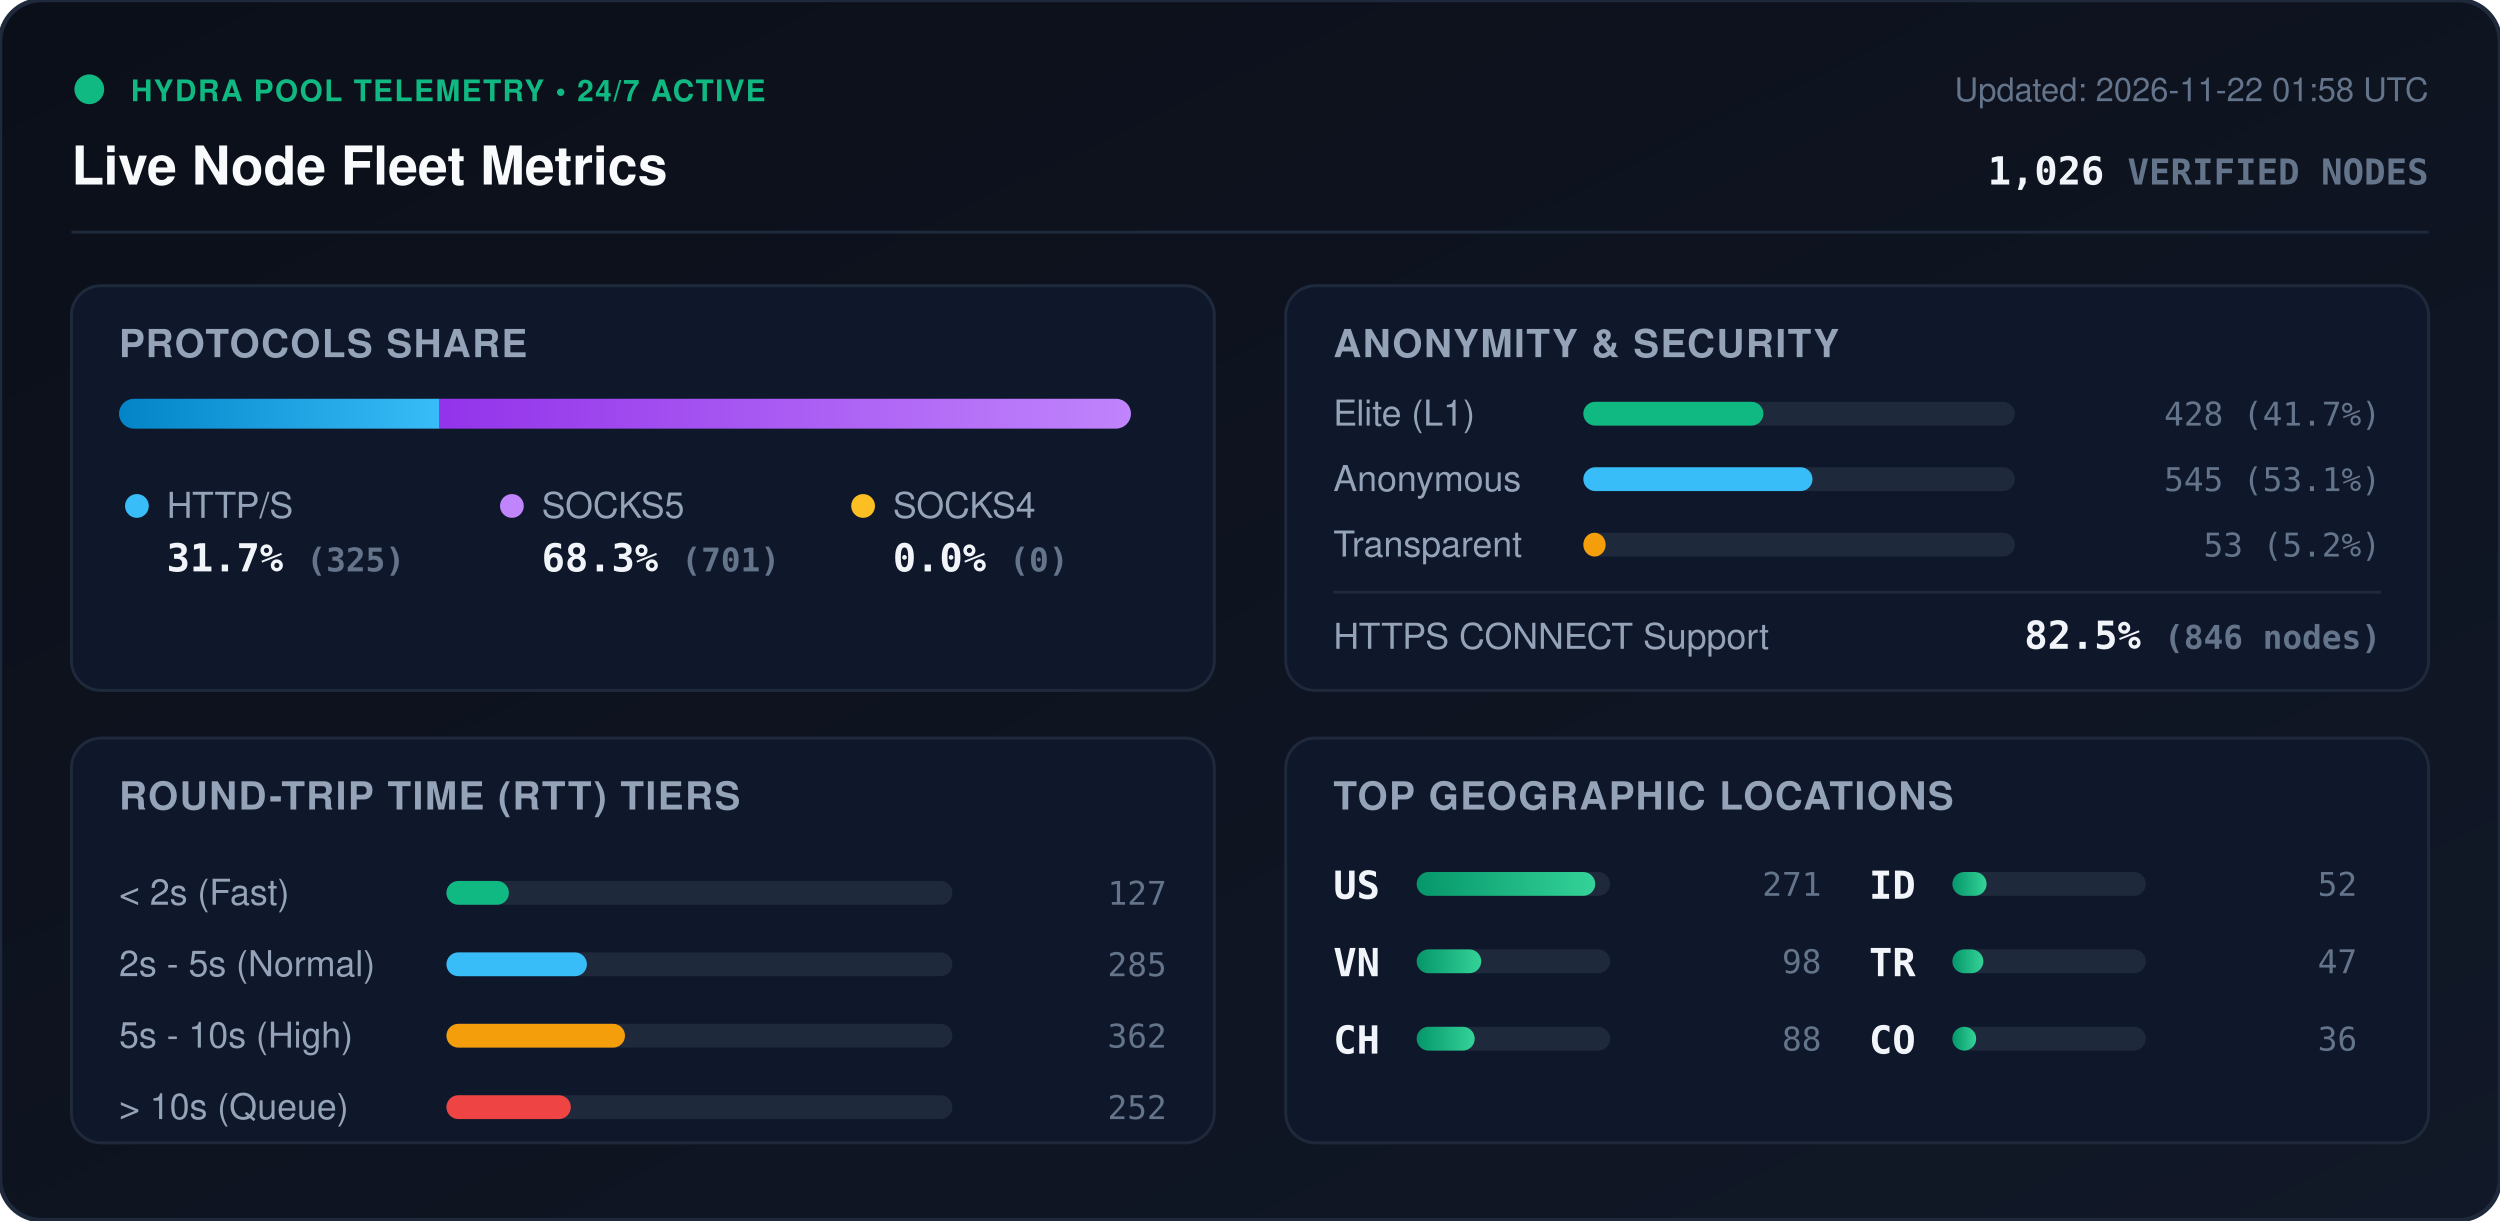
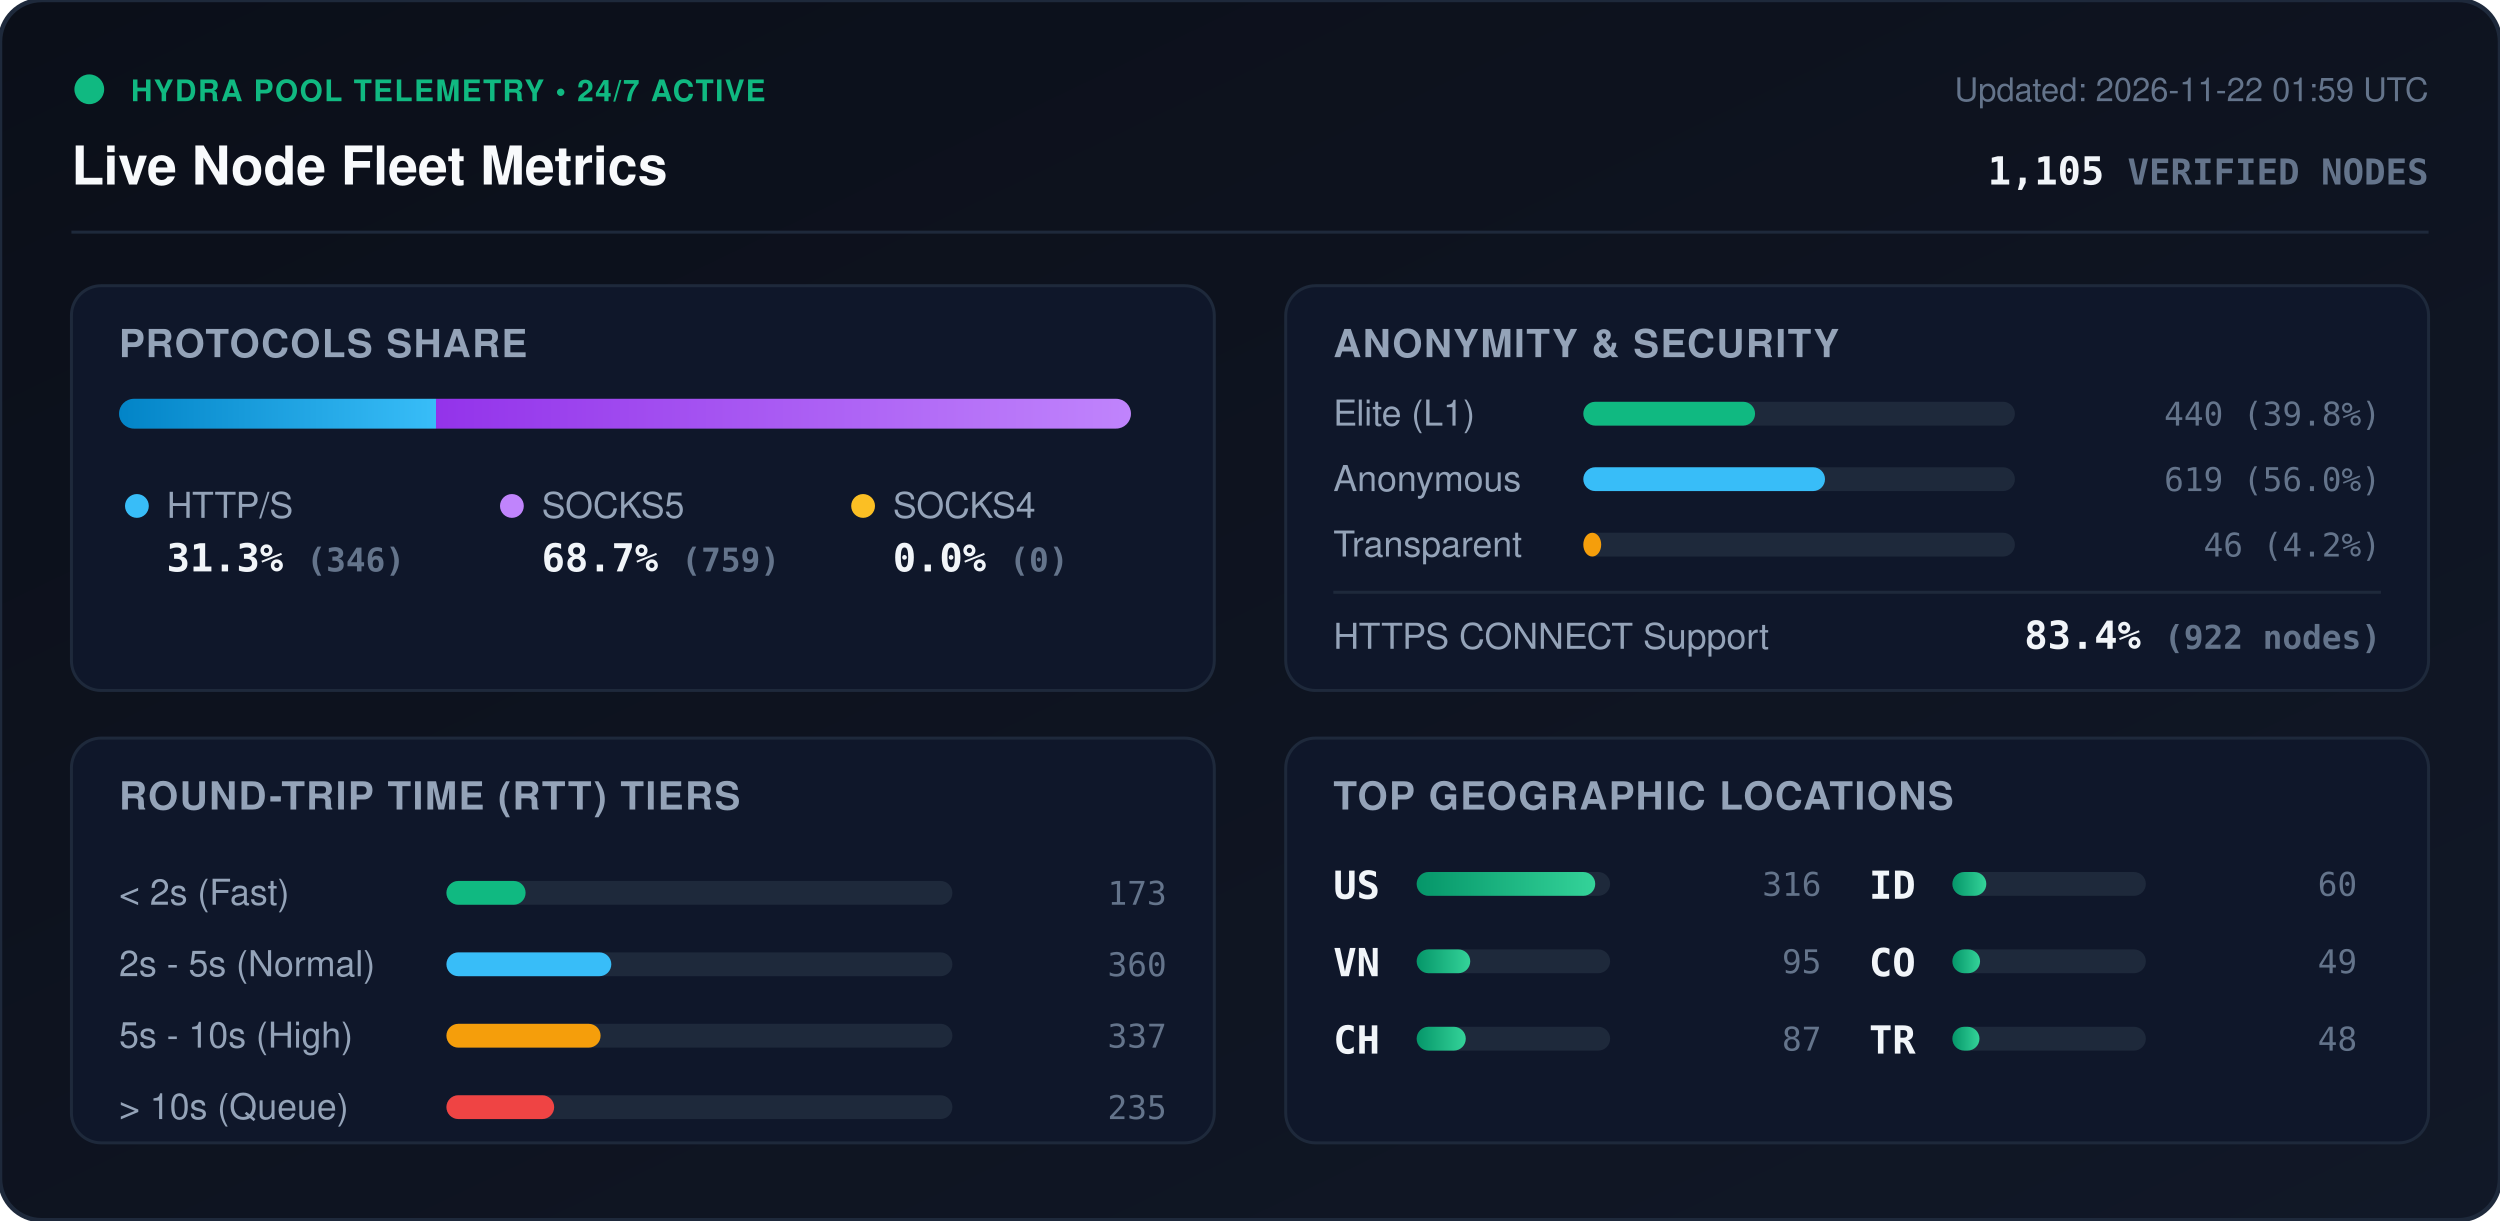
<svg xmlns="http://www.w3.org/2000/svg" viewBox="0 0 840 410" width="840" height="410" style="max-width: 100%; height: auto;">
  <defs>
    <linearGradient id="bg" x1="0%" y1="0%" x2="100%" y2="100%">
      <stop offset="0%" stop-color="#0b0f19" />
      <stop offset="100%" stop-color="#111827" />
    </linearGradient>
    <linearGradient id="bar-http" x1="0%" y1="0%" x2="100%" y2="0%">
      <stop offset="0%" stop-color="#0284c7" />
      <stop offset="100%" stop-color="#38bdf8" />
    </linearGradient>
    <linearGradient id="bar-socks5" x1="0%" y1="0%" x2="100%" y2="0%">
      <stop offset="0%" stop-color="#9333ea" />
      <stop offset="100%" stop-color="#c084fc" />
    </linearGradient>
    <linearGradient id="bar-socks4" x1="0%" y1="0%" x2="100%" y2="0%">
      <stop offset="0%" stop-color="#d97706" />
      <stop offset="100%" stop-color="#fbbf24" />
    </linearGradient>
    <linearGradient id="bar-green" x1="0%" y1="0%" x2="100%" y2="0%">
      <stop offset="0%" stop-color="#059669" />
      <stop offset="100%" stop-color="#34d399" />
    </linearGradient>
    <clipPath id="prog-track-clip">
      <rect width="340.0" height="10" rx="5" />
    </clipPath>
    <style>
      .title { font: 700 18px -apple-system, BlinkMacSystemFont, 'Segoe UI', Helvetica, Arial, sans-serif; fill: #f8fafc; }
      .sub { font: 500 11px -apple-system, BlinkMacSystemFont, 'Segoe UI', Helvetica, Arial, sans-serif; fill: #64748b; }
      .section-hdr { font: 600 13px -apple-system, BlinkMacSystemFont, 'Segoe UI', Helvetica, Arial, sans-serif; fill: #94a3b8; letter-spacing: 0.5px; }
      .metric-val { font: 700 13px -apple-system, BlinkMacSystemFont, 'Segoe UI', Helvetica, Arial, sans-serif; fill: #f1f5f9; }
      .metric-lbl { font: 500 12px -apple-system, BlinkMacSystemFont, 'Segoe UI', Helvetica, Arial, sans-serif; fill: #94a3b8; }
      .badge-txt { font: 700 10px -apple-system, BlinkMacSystemFont, 'Segoe UI', Helvetica, Arial, sans-serif; fill: #10b981; letter-spacing: 0.5px; }
      .mono { font-family: ui-monospace, SFMono-Regular, Menlo, Monaco, Consolas, monospace; }
      .pulse { animation: beacon 2s infinite ease-in-out; }
      @keyframes beacon { 0%, 100% { opacity: 1; } 50% { opacity: 0.35; } }
    </style>
  </defs>
  <rect width="840" height="410" rx="14" fill="url(#bg)" stroke="#1e293b" stroke-width="1.5" />
  <g transform="translate(24, 24)">
    <circle cx="6" cy="6" r="5" fill="#10b981" class="pulse" />
    <text x="20" y="10" class="badge-txt">HYDRA POOL TELEMETRY • 24/7 ACTIVE</text>
    <text x="0" y="38" class="title">Live Node Fleet Metrics</text>
-     <text x="792" y="10" text-anchor="end" class="sub">Updated: 2026-11-22 01:58 UTC</text>
-     <text x="792" y="38" text-anchor="end" class="metric-val mono" fill="#38bdf8">1,026 <tspan font-size="12" fill="#64748b">VERIFIED NODES</tspan>
+     <text x="792" y="10" text-anchor="end" class="sub">Updated: 2026-11-22 01:59 UTC</text>
+     <text x="792" y="38" text-anchor="end" class="metric-val mono" fill="#38bdf8">1,105 <tspan font-size="12" fill="#64748b">VERIFIED NODES</tspan>
    </text>
  </g>
  <line x1="24" y1="78" x2="816" y2="78" stroke="#1e293b" stroke-width="1" />
  <g transform="translate(24, 96)">
    <rect width="384" height="136" rx="10" fill="#0f172a" stroke="#1e293b" />
    <text x="16" y="24" class="section-hdr">PROTOCOLS SHARE</text>
    <g transform="translate(16, 38)">
      <rect width="340.0" height="10" rx="5" fill="#1e293b" />
      <g clip-path="url(#prog-track-clip)">
-         <rect x="0" width="107.7" height="10" fill="url(#bar-http)" />
-         <rect x="107.7" width="232.3" height="10" fill="url(#bar-socks5)" />
+         <rect x="0" width="106.5" height="10" fill="url(#bar-http)" />
+         <rect x="106.5" width="233.5" height="10" fill="url(#bar-socks5)" />
        <rect x="340.0" width="0.0" height="10" fill="url(#bar-socks4)" />
      </g>
    </g>
    <g transform="translate(16, 68)">
      <circle cx="6" cy="6" r="4" fill="#38bdf8" />
      <text x="16" y="10" class="metric-lbl">HTTP/S</text>
-       <text x="16" y="28" class="metric-val mono">31.7% <tspan font-size="11" fill="#64748b">(325)</tspan>
+       <text x="16" y="28" class="metric-val mono">31.3% <tspan font-size="11" fill="#64748b">(346)</tspan>
      </text>
      <circle cx="132" cy="6" r="4" fill="#c084fc" />
      <text x="142" y="10" class="metric-lbl">SOCKS5</text>
-       <text x="142" y="28" class="metric-val mono">68.3% <tspan font-size="11" fill="#64748b">(701)</tspan>
+       <text x="142" y="28" class="metric-val mono">68.7% <tspan font-size="11" fill="#64748b">(759)</tspan>
      </text>
      <circle cx="250" cy="6" r="4" fill="#fbbf24" />
      <text x="260" y="10" class="metric-lbl">SOCKS4</text>
      <text x="260" y="28" class="metric-val mono">0.0% <tspan font-size="11" fill="#64748b">(0)</tspan>
      </text>
    </g>
  </g>
  <g transform="translate(432, 96)">
    <rect width="384" height="136" rx="10" fill="#0f172a" stroke="#1e293b" />
    <text x="16" y="24" class="section-hdr">ANONYMITY &amp; SECURITY</text>
    <text x="16" y="47" class="metric-lbl">Elite (L1)</text>
    <rect x="100" y="39" width="145.0" height="8" rx="4" fill="#1e293b" />
-     <rect x="100" y="39" width="60.5" height="8" rx="4" fill="#10b981" />
-     <text x="368" y="47" text-anchor="end" class="mono sub" fill="#e2e8f0">428 (41.7%)</text>
+     <rect x="100" y="39" width="57.7" height="8" rx="4" fill="#10b981" />
+     <text x="368" y="47" text-anchor="end" class="mono sub" fill="#e2e8f0">440 (39.8%)</text>
    <text x="16" y="69" class="metric-lbl">Anonymous</text>
    <rect x="100" y="61" width="145.0" height="8" rx="4" fill="#1e293b" />
-     <rect x="100" y="61" width="77.0" height="8" rx="4" fill="#38bdf8" />
-     <text x="368" y="69" text-anchor="end" class="mono sub" fill="#e2e8f0">545 (53.1%)</text>
+     <rect x="100" y="61" width="81.2" height="8" rx="4" fill="#38bdf8" />
+     <text x="368" y="69" text-anchor="end" class="mono sub" fill="#e2e8f0">619 (56.0%)</text>
    <text x="16" y="91" class="metric-lbl">Transparent</text>
    <rect x="100" y="83" width="145.0" height="8" rx="4" fill="#1e293b" />
-     <rect x="100" y="83" width="7.5" height="8" rx="4" fill="#f59e0b" />
-     <text x="368" y="91" text-anchor="end" class="mono sub" fill="#e2e8f0">53 (5.2%)</text>
+     <rect x="100" y="83" width="6.0" height="8" rx="4" fill="#f59e0b" />
+     <text x="368" y="91" text-anchor="end" class="mono sub" fill="#e2e8f0">46 (4.2%)</text>
    <line x1="16" y1="103" x2="368" y2="103" stroke="#1e293b" stroke-width="1" />
    <text x="16" y="122" class="metric-lbl">HTTPS CONNECT Support</text>
-     <text x="368" y="122" text-anchor="end" class="metric-val mono" fill="#34d399">82.5% <tspan font-size="11" fill="#64748b">(846 nodes)</tspan>
+     <text x="368" y="122" text-anchor="end" class="metric-val mono" fill="#34d399">83.4% <tspan font-size="11" fill="#64748b">(922 nodes)</tspan>
    </text>
  </g>
  <g transform="translate(24, 248)">
    <rect width="384" height="136" rx="10" fill="#0f172a" stroke="#1e293b" />
    <text x="16" y="24" class="section-hdr">ROUND-TRIP TIME (RTT) TIERS</text>
    <g transform="translate(16, 42)">
      <text x="0" y="14" class="metric-lbl">&lt; 2s (Fast)</text>
      <rect x="110" y="6" width="170" height="8" rx="4" fill="#1e293b" />
-       <rect x="110" y="6" width="21.0" height="8" rx="4" fill="#10b981" />
-       <text x="352" y="14" text-anchor="end" class="mono sub">127</text>
+       <rect x="110" y="6" width="26.6" height="8" rx="4" fill="#10b981" />
+       <text x="352" y="14" text-anchor="end" class="mono sub">173</text>
      <text x="0" y="38" class="metric-lbl">2s - 5s (Normal)</text>
      <rect x="110" y="30" width="170" height="8" rx="4" fill="#1e293b" />
-       <rect x="110" y="30" width="47.2" height="8" rx="4" fill="#38bdf8" />
-       <text x="352" y="38" text-anchor="end" class="mono sub">285</text>
+       <rect x="110" y="30" width="55.4" height="8" rx="4" fill="#38bdf8" />
+       <text x="352" y="38" text-anchor="end" class="mono sub">360</text>
      <text x="0" y="62" class="metric-lbl">5s - 10s (High)</text>
      <rect x="110" y="54" width="170" height="8" rx="4" fill="#1e293b" />
-       <rect x="110" y="54" width="60.0" height="8" rx="4" fill="#f59e0b" />
-       <text x="352" y="62" text-anchor="end" class="mono sub">362</text>
+       <rect x="110" y="54" width="51.8" height="8" rx="4" fill="#f59e0b" />
+       <text x="352" y="62" text-anchor="end" class="mono sub">337</text>
      <text x="0" y="86" class="metric-lbl">&gt; 10s (Queue)</text>
      <rect x="110" y="78" width="170" height="8" rx="4" fill="#1e293b" />
-       <rect x="110" y="78" width="41.8" height="8" rx="4" fill="#ef4444" />
-       <text x="352" y="86" text-anchor="end" class="mono sub">252</text>
+       <rect x="110" y="78" width="36.2" height="8" rx="4" fill="#ef4444" />
+       <text x="352" y="86" text-anchor="end" class="mono sub">235</text>
    </g>
  </g>
  <g transform="translate(432, 248)">
    <rect width="384" height="136" rx="10" fill="#0f172a" stroke="#1e293b" />
    <text x="16" y="24" class="section-hdr">TOP GEOGRAPHIC LOCATIONS</text>
    <g transform="translate(16, 42)">
      <g transform="translate(0, 0)">
        <text x="0" y="12" class="mono metric-val" font-size="12">US</text>
        <rect x="28" y="3" width="65" height="8" rx="4" fill="#1e293b" />
        <rect x="28" y="3" width="60.0" height="8" rx="4" fill="url(#bar-green)" />
-         <text x="164" y="11" text-anchor="end" class="mono sub">271</text>
+         <text x="164" y="11" text-anchor="end" class="mono sub">316</text>
      </g>
      <g transform="translate(0, 26)">
        <text x="0" y="12" class="mono metric-val" font-size="12">VN</text>
        <rect x="28" y="3" width="65" height="8" rx="4" fill="#1e293b" />
-         <rect x="28" y="3" width="21.7" height="8" rx="4" fill="url(#bar-green)" />
-         <text x="164" y="11" text-anchor="end" class="mono sub">98</text>
+         <rect x="28" y="3" width="18.0" height="8" rx="4" fill="url(#bar-green)" />
+         <text x="164" y="11" text-anchor="end" class="mono sub">95</text>
      </g>
      <g transform="translate(0, 52)">
        <text x="0" y="12" class="mono metric-val" font-size="12">CH</text>
        <rect x="28" y="3" width="65" height="8" rx="4" fill="#1e293b" />
-         <rect x="28" y="3" width="19.5" height="8" rx="4" fill="url(#bar-green)" />
-         <text x="164" y="11" text-anchor="end" class="mono sub">88</text>
+         <rect x="28" y="3" width="16.5" height="8" rx="4" fill="url(#bar-green)" />
+         <text x="164" y="11" text-anchor="end" class="mono sub">87</text>
      </g>
      <g transform="translate(180, 0)">
        <text x="0" y="12" class="mono metric-val" font-size="12">ID</text>
        <rect x="28" y="3" width="65" height="8" rx="4" fill="#1e293b" />
-         <rect x="28" y="3" width="11.5" height="8" rx="4" fill="url(#bar-green)" />
-         <text x="164" y="11" text-anchor="end" class="mono sub">52</text>
+         <rect x="28" y="3" width="11.4" height="8" rx="4" fill="url(#bar-green)" />
+         <text x="164" y="11" text-anchor="end" class="mono sub">60</text>
      </g>
      <g transform="translate(180, 26)">
+         <text x="0" y="12" class="mono metric-val" font-size="12">CO</text>
+         <rect x="28" y="3" width="65" height="8" rx="4" fill="#1e293b" />
+         <rect x="28" y="3" width="9.3" height="8" rx="4" fill="url(#bar-green)" />
+         <text x="164" y="11" text-anchor="end" class="mono sub">49</text>
+       </g>
+       <g transform="translate(180, 52)">
        <text x="0" y="12" class="mono metric-val" font-size="12">TR</text>
        <rect x="28" y="3" width="65" height="8" rx="4" fill="#1e293b" />
-         <rect x="28" y="3" width="10.4" height="8" rx="4" fill="url(#bar-green)" />
-         <text x="164" y="11" text-anchor="end" class="mono sub">47</text>
-       </g>
-       <g transform="translate(180, 52)">
-         <text x="0" y="12" class="mono metric-val" font-size="12">CO</text>
-         <rect x="28" y="3" width="65" height="8" rx="4" fill="#1e293b" />
-         <rect x="28" y="3" width="8.0" height="8" rx="4" fill="url(#bar-green)" />
-         <text x="164" y="11" text-anchor="end" class="mono sub">36</text>
+         <rect x="28" y="3" width="9.1" height="8" rx="4" fill="url(#bar-green)" />
+         <text x="164" y="11" text-anchor="end" class="mono sub">48</text>
      </g>
    </g>
  </g>
</svg>
